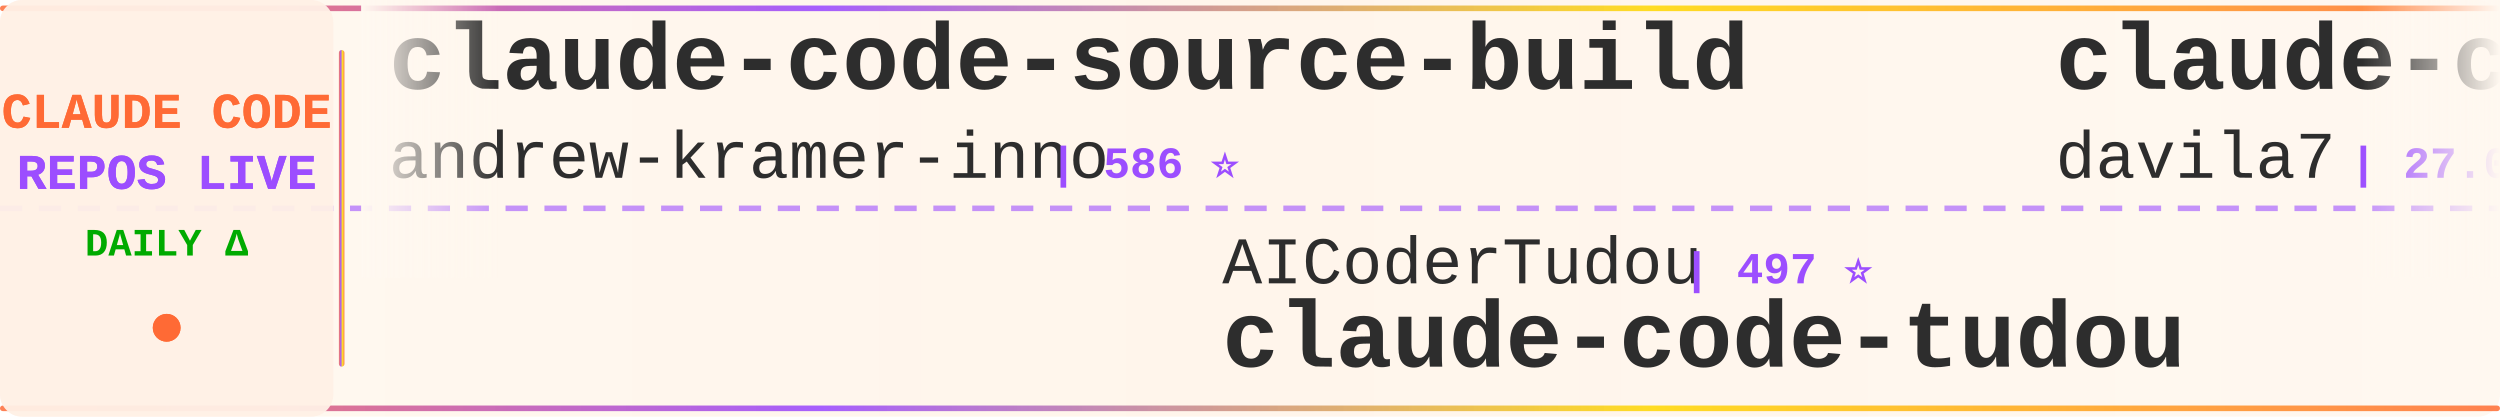
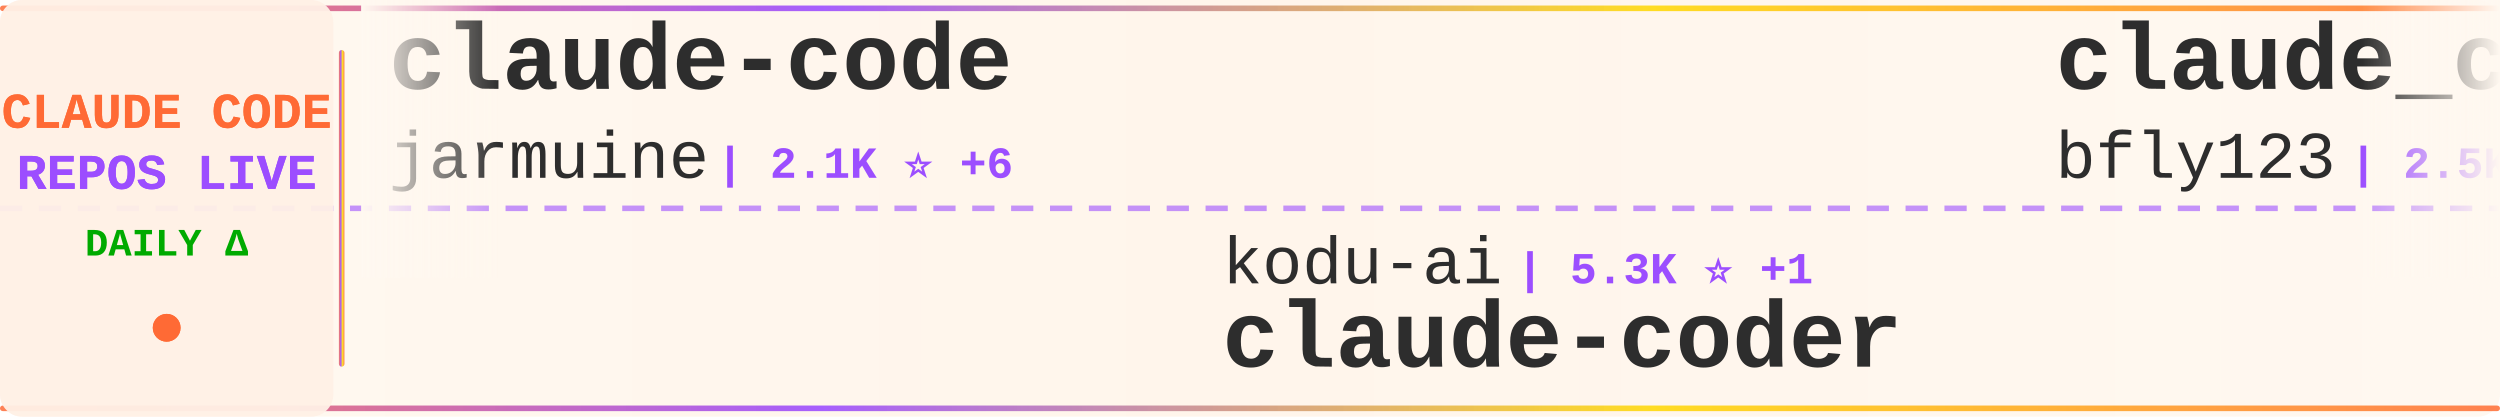
<svg xmlns="http://www.w3.org/2000/svg" width="900" height="150">
  <defs>
    <linearGradient id="tickerBg" x1="0%" y1="0%" x2="100%" y2="0%">
      <stop offset="0%" style="stop-color:#fff8f0;stop-opacity:0.98" />
      <stop offset="50%" style="stop-color:#fff5eb;stop-opacity:1" />
      <stop offset="100%" style="stop-color:#fff8f0;stop-opacity:0.98" />
    </linearGradient>
    <linearGradient id="borderGrad" x1="0%" y1="0%" x2="100%" y2="0%">
      <stop offset="0%" style="stop-color:#FF6B35;stop-opacity:0.85">
        <animate attributeName="stop-opacity" values="0.85;1;0.85" dur="2s" repeatCount="indefinite" />
      </stop>
      <stop offset="33%" style="stop-color:#9C4EFF;stop-opacity:0.9">
        <animate attributeName="stop-opacity" values="0.9;1;0.9" dur="2.2s" repeatCount="indefinite" />
      </stop>
      <stop offset="66%" style="stop-color:#FFD700;stop-opacity:0.85">
        <animate attributeName="stop-opacity" values="0.85;1;0.85" dur="1.8s" repeatCount="indefinite" />
      </stop>
      <stop offset="100%" style="stop-color:#FF6B35;stop-opacity:0.85">
        <animate attributeName="stop-opacity" values="0.85;1;0.85" dur="2s" repeatCount="indefinite" />
      </stop>
    </linearGradient>
    <filter id="textGlow">
      <feGaussianBlur stdDeviation="0.15" result="coloredBlur" />
      <feMerge>
        <feMergeNode in="coloredBlur" />
        <feMergeNode in="SourceGraphic" />
      </feMerge>
    </filter>
    <filter id="metricGlow">
      <feGaussianBlur stdDeviation="0.2" result="coloredBlur" />
      <feMerge>
        <feMergeNode in="coloredBlur" />
        <feMergeNode in="SourceGraphic" />
      </feMerge>
    </filter>
    <linearGradient id="leftFade" x1="0%" y1="0%" x2="100%" y2="0%">
      <stop offset="0%" style="stop-color:#fff8f0;stop-opacity:1" />
      <stop offset="100%" style="stop-color:#fff8f0;stop-opacity:0" />
    </linearGradient>
    <linearGradient id="rightFade" x1="0%" y1="0%" x2="100%" y2="0%">
      <stop offset="0%" style="stop-color:#fff8f0;stop-opacity:0" />
      <stop offset="100%" style="stop-color:#fff8f0;stop-opacity:1" />
    </linearGradient>
  </defs>
  <rect width="900" height="150" fill="url(#tickerBg)" rx="8" />
  <rect x="0" y="2" width="900" height="2" fill="url(#borderGrad)" rx="1" />
  <rect x="0" y="146" width="900" height="2" fill="url(#borderGrad)" rx="1" />
  <line x1="0" y1="75" x2="900" y2="75" stroke="#9C4EFF" stroke-width="2" stroke-dasharray="8 6" opacity="0.6" />
  <rect x="0" y="0" width="120" height="150" fill="#fff0e6" opacity="0.95" rx="8" />
  <text x="60" y="46" font-family="'Courier New', monospace" font-size="18" font-weight="bold" fill="#FF6B35" text-anchor="middle" filter="url(#textGlow)">
    CLAUDE CODE
  </text>
  <text x="60" y="68" font-family="'Courier New', monospace" font-size="18" font-weight="bold" fill="#9C4EFF" text-anchor="middle" filter="url(#textGlow)">
    REPOS LIVE
  </text>
  <text x="60" y="92" font-family="'Courier New', monospace" font-size="14" font-weight="bold" fill="#00aa00" text-anchor="middle">
    DAILY Δ
  </text>
  <circle cx="60" cy="118" r="5" fill="#FF6B35" filter="url(#metricGlow)">
    <animate attributeName="r" values="4;6;4" dur="1.5s" repeatCount="indefinite" />
    <animate attributeName="opacity" values="0.6;1;0.6" dur="1.5s" repeatCount="indefinite" />
  </circle>
  <rect x="122" y="18" width="2" height="114" fill="url(#borderGrad)" rx="1" />
  <clipPath id="tickerClip">
    <rect x="130" y="0" width="770" height="150" />
  </clipPath>
  <g clip-path="url(#tickerClip)">
    <g id="tickerItems">
      <animateTransform attributeName="transform" attributeType="XML" type="translate" from="0 0" to="-3000 0" dur="54s" repeatCount="indefinite" />
      <g transform="translate(0, 0)">
-         <text x="140" y="32" font-family="'Courier New', monospace" font-size="34" font-weight="bold" fill="#2d2d2d">claude-code-source-build</text>
-         <text x="140" y="64" font-family="'Courier New', monospace" font-size="24" font-weight="normal" fill="#2d2d2d" opacity="1.0">andrew-kramer-inno</text>
-         <text x="378" y="64" font-family="'Courier New', monospace" font-size="16" font-weight="bold" fill="#9C4EFF"> | 586 ⭐</text>
+         <text x="140" y="32" font-family="'Courier New', monospace" font-size="34" font-weight="bold" fill="#2d2d2d">claude-code</text>
+         <text x="140" y="64" font-family="'Courier New', monospace" font-size="24" font-weight="normal" fill="#2d2d2d" opacity="1.0">jarmuine</text>
+         <text x="258" y="64" font-family="'Courier New', monospace" font-size="16" font-weight="bold" fill="#9C4EFF"> | 2.1K ⭐ +6</text>
      </g>
      <g transform="translate(300, 0)">
-         <text x="140" y="102" font-family="'Courier New', monospace" font-size="24" font-weight="normal" fill="#2d2d2d" opacity="1.0">AICoderTudou</text>
-         <text x="306" y="102" font-family="'Courier New', monospace" font-size="16" font-weight="bold" fill="#9C4EFF"> | 497 ⭐</text>
-         <text x="140" y="132" font-family="'Courier New', monospace" font-size="34" font-weight="bold" fill="#2d2d2d">claude-code-tudou</text>
+         <text x="140" y="102" font-family="'Courier New', monospace" font-size="24" font-weight="normal" fill="#2d2d2d" opacity="1.0">kodu-ai</text>
+         <text x="246" y="102" font-family="'Courier New', monospace" font-size="16" font-weight="bold" fill="#9C4EFF"> | 5.3K ⭐ +1</text>
+         <text x="140" y="132" font-family="'Courier New', monospace" font-size="34" font-weight="bold" fill="#2d2d2d">claude-coder</text>
      </g>
      <g transform="translate(600, 0)">
-         <text x="140" y="32" font-family="'Courier New', monospace" font-size="34" font-weight="bold" fill="#2d2d2d">claude-code-templates</text>
-         <text x="140" y="64" font-family="'Courier New', monospace" font-size="24" font-weight="normal" fill="#2d2d2d" opacity="1.0">davila7</text>
-         <text x="246" y="64" font-family="'Courier New', monospace" font-size="16" font-weight="bold" fill="#9C4EFF"> | 27.0K ⭐ +69</text>
+         <text x="140" y="32" font-family="'Courier New', monospace" font-size="34" font-weight="bold" fill="#2d2d2d">claude_codex_bridge</text>
+         <text x="140" y="64" font-family="'Courier New', monospace" font-size="24" font-weight="normal" fill="#2d2d2d" opacity="1.0">bfly123</text>
+         <text x="246" y="64" font-family="'Courier New', monospace" font-size="16" font-weight="bold" fill="#9C4EFF"> | 2.5K ⭐ +12</text>
      </g>
      <g transform="translate(900, 0)">
-         <text x="140" y="102" font-family="'Courier New', monospace" font-size="24" font-weight="normal" fill="#2d2d2d" opacity="1.0">hangsman</text>
-         <text x="258" y="102" font-family="'Courier New', monospace" font-size="16" font-weight="bold" fill="#9C4EFF"> | 771 ⭐ +2</text>
-         <text x="140" y="132" font-family="'Courier New', monospace" font-size="34" font-weight="bold" fill="#2d2d2d">claude-code-source</text>
-       </g>
-       <g transform="translate(1200, 0)">
-         <text x="140" y="32" font-family="'Courier New', monospace" font-size="34" font-weight="bold" fill="#2d2d2d">claude-code-guide</text>
-         <text x="140" y="64" font-family="'Courier New', monospace" font-size="24" font-weight="normal" fill="#2d2d2d" opacity="1.0">Cranot</text>
-         <text x="234" y="64" font-family="'Courier New', monospace" font-size="16" font-weight="bold" fill="#9C4EFF"> | 2.7K ⭐ +6</text>
-       </g>
-       <g transform="translate(1500, 0)">
        <text x="140" y="102" font-family="'Courier New', monospace" font-size="24" font-weight="normal" fill="#2d2d2d" opacity="1.0">T-Lab-CUHKSZ</text>
        <text x="306" y="102" font-family="'Courier New', monospace" font-size="16" font-weight="bold" fill="#9C4EFF"> | 309 ⭐</text>
        <text x="140" y="132" font-family="'Courier New', monospace" font-size="34" font-weight="bold" fill="#2d2d2d">claude-code</text>
      </g>
-       <g transform="translate(1800, 0)">
-         <text x="140" y="32" font-family="'Courier New', monospace" font-size="34" font-weight="bold" fill="#2d2d2d">claude-code</text>
-         <text x="140" y="64" font-family="'Courier New', monospace" font-size="24" font-weight="normal" fill="#2d2d2d" opacity="1.0">freestylefly</text>
-         <text x="306" y="64" font-family="'Courier New', monospace" font-size="16" font-weight="bold" fill="#9C4EFF"> | 124 ⭐</text>
-       </g>
-       <g transform="translate(2100, 0)">
-         <text x="140" y="102" font-family="'Courier New', monospace" font-size="24" font-weight="normal" fill="#2d2d2d" opacity="1.0">zebbern</text>
-         <text x="246" y="102" font-family="'Courier New', monospace" font-size="16" font-weight="bold" fill="#9C4EFF"> | 4.1K ⭐ +2</text>
-         <text x="140" y="132" font-family="'Courier New', monospace" font-size="34" font-weight="bold" fill="#2d2d2d">claude-code-guide</text>
-       </g>
-       <g transform="translate(2400, 0)">
+       <g transform="translate(1200, 0)">
        <text x="140" y="32" font-family="'Courier New', monospace" font-size="34" font-weight="bold" fill="#2d2d2d">claude-code</text>
        <text x="140" y="64" font-family="'Courier New', monospace" font-size="24" font-weight="normal" fill="#2d2d2d" opacity="1.0">codeaashu</text>
-         <text x="270" y="64" font-family="'Courier New', monospace" font-size="16" font-weight="bold" fill="#9C4EFF"> | 2.5K ⭐ +14</text>
+         <text x="270" y="64" font-family="'Courier New', monospace" font-size="16" font-weight="bold" fill="#9C4EFF"> | 2.5K ⭐ +12</text>
      </g>
-       <g transform="translate(2700, 0)">
+       <g transform="translate(1500, 0)">
        <text x="140" y="102" font-family="'Courier New', monospace" font-size="24" font-weight="normal" fill="#2d2d2d" opacity="1.0">oboard</text>
        <text x="234" y="102" font-family="'Courier New', monospace" font-size="16" font-weight="bold" fill="#9C4EFF"> | 3.1K ⭐ +6</text>
        <text x="140" y="132" font-family="'Courier New', monospace" font-size="34" font-weight="bold" fill="#2d2d2d">claude-code-rev</text>
      </g>
+       <g transform="translate(1800, 0)">
+         <text x="140" y="32" font-family="'Courier New', monospace" font-size="34" font-weight="bold" fill="#2d2d2d">claude-code</text>
+         <text x="140" y="64" font-family="'Courier New', monospace" font-size="24" font-weight="normal" fill="#2d2d2d" opacity="1.0">chiragjoshi12</text>
+         <text x="318" y="64" font-family="'Courier New', monospace" font-size="16" font-weight="bold" fill="#9C4EFF"> | 196 ⭐</text>
+       </g>
+       <g transform="translate(2100, 0)">
+         <text x="140" y="102" font-family="'Courier New', monospace" font-size="24" font-weight="normal" fill="#2d2d2d" opacity="1.0">wanshuiyin</text>
+         <text x="282" y="102" font-family="'Courier New', monospace" font-size="16" font-weight="bold" fill="#9C4EFF"> | 8.5K ⭐ +142</text>
+         <text x="140" y="132" font-family="'Courier New', monospace" font-size="34" font-weight="bold" fill="#2d2d2d">Auto-claude-code-researc...</text>
+       </g>
+       <g transform="translate(2400, 0)">
+         <text x="140" y="32" font-family="'Courier New', monospace" font-size="34" font-weight="bold" fill="#2d2d2d">claude-code-source</text>
+         <text x="140" y="64" font-family="'Courier New', monospace" font-size="24" font-weight="normal" fill="#2d2d2d" opacity="1.0">JrCx7scC</text>
+         <text x="258" y="64" font-family="'Courier New', monospace" font-size="16" font-weight="bold" fill="#9C4EFF"> | 366 ⭐</text>
+       </g>
+       <g transform="translate(2700, 0)">
+         <text x="140" y="102" font-family="'Courier New', monospace" font-size="24" font-weight="normal" fill="#2d2d2d" opacity="1.0">freestylefly</text>
+         <text x="306" y="102" font-family="'Courier New', monospace" font-size="16" font-weight="bold" fill="#9C4EFF"> | 124 ⭐</text>
+         <text x="140" y="132" font-family="'Courier New', monospace" font-size="34" font-weight="bold" fill="#2d2d2d">claude-code</text>
+       </g>
      <g transform="translate(3000, 0)">
-         <text x="140" y="32" font-family="'Courier New', monospace" font-size="34" font-weight="bold" fill="#2d2d2d">claude-code-source-build</text>
-         <text x="140" y="64" font-family="'Courier New', monospace" font-size="24" font-weight="normal" fill="#2d2d2d" opacity="1.0">andrew-kramer-inno</text>
-         <text x="378" y="64" font-family="'Courier New', monospace" font-size="16" font-weight="bold" fill="#9C4EFF"> | 586 ⭐</text>
+         <text x="140" y="32" font-family="'Courier New', monospace" font-size="34" font-weight="bold" fill="#2d2d2d">claude-code</text>
+         <text x="140" y="64" font-family="'Courier New', monospace" font-size="24" font-weight="normal" fill="#2d2d2d" opacity="1.0">jarmuine</text>
+         <text x="258" y="64" font-family="'Courier New', monospace" font-size="16" font-weight="bold" fill="#9C4EFF"> | 2.1K ⭐ +6</text>
      </g>
      <g transform="translate(3300, 0)">
-         <text x="140" y="102" font-family="'Courier New', monospace" font-size="24" font-weight="normal" fill="#2d2d2d" opacity="1.0">AICoderTudou</text>
-         <text x="306" y="102" font-family="'Courier New', monospace" font-size="16" font-weight="bold" fill="#9C4EFF"> | 497 ⭐</text>
-         <text x="140" y="132" font-family="'Courier New', monospace" font-size="34" font-weight="bold" fill="#2d2d2d">claude-code-tudou</text>
+         <text x="140" y="102" font-family="'Courier New', monospace" font-size="24" font-weight="normal" fill="#2d2d2d" opacity="1.0">kodu-ai</text>
+         <text x="246" y="102" font-family="'Courier New', monospace" font-size="16" font-weight="bold" fill="#9C4EFF"> | 5.3K ⭐ +1</text>
+         <text x="140" y="132" font-family="'Courier New', monospace" font-size="34" font-weight="bold" fill="#2d2d2d">claude-coder</text>
      </g>
      <g transform="translate(3600, 0)">
-         <text x="140" y="32" font-family="'Courier New', monospace" font-size="34" font-weight="bold" fill="#2d2d2d">claude-code-templates</text>
-         <text x="140" y="64" font-family="'Courier New', monospace" font-size="24" font-weight="normal" fill="#2d2d2d" opacity="1.0">davila7</text>
-         <text x="246" y="64" font-family="'Courier New', monospace" font-size="16" font-weight="bold" fill="#9C4EFF"> | 27.0K ⭐ +69</text>
+         <text x="140" y="32" font-family="'Courier New', monospace" font-size="34" font-weight="bold" fill="#2d2d2d">claude_codex_bridge</text>
+         <text x="140" y="64" font-family="'Courier New', monospace" font-size="24" font-weight="normal" fill="#2d2d2d" opacity="1.0">bfly123</text>
+         <text x="246" y="64" font-family="'Courier New', monospace" font-size="16" font-weight="bold" fill="#9C4EFF"> | 2.5K ⭐ +12</text>
      </g>
      <g transform="translate(3900, 0)">
-         <text x="140" y="102" font-family="'Courier New', monospace" font-size="24" font-weight="normal" fill="#2d2d2d" opacity="1.0">hangsman</text>
-         <text x="258" y="102" font-family="'Courier New', monospace" font-size="16" font-weight="bold" fill="#9C4EFF"> | 771 ⭐ +2</text>
-         <text x="140" y="132" font-family="'Courier New', monospace" font-size="34" font-weight="bold" fill="#2d2d2d">claude-code-source</text>
+         <text x="140" y="102" font-family="'Courier New', monospace" font-size="24" font-weight="normal" fill="#2d2d2d" opacity="1.0">T-Lab-CUHKSZ</text>
+         <text x="306" y="102" font-family="'Courier New', monospace" font-size="16" font-weight="bold" fill="#9C4EFF"> | 309 ⭐</text>
+         <text x="140" y="132" font-family="'Courier New', monospace" font-size="34" font-weight="bold" fill="#2d2d2d">claude-code</text>
      </g>
    </g>
  </g>
  <rect x="130" y="0" width="50" height="100" fill="url(#leftFade)" />
  <rect x="850" y="0" width="50" height="100" fill="url(#rightFade)" />
</svg>
